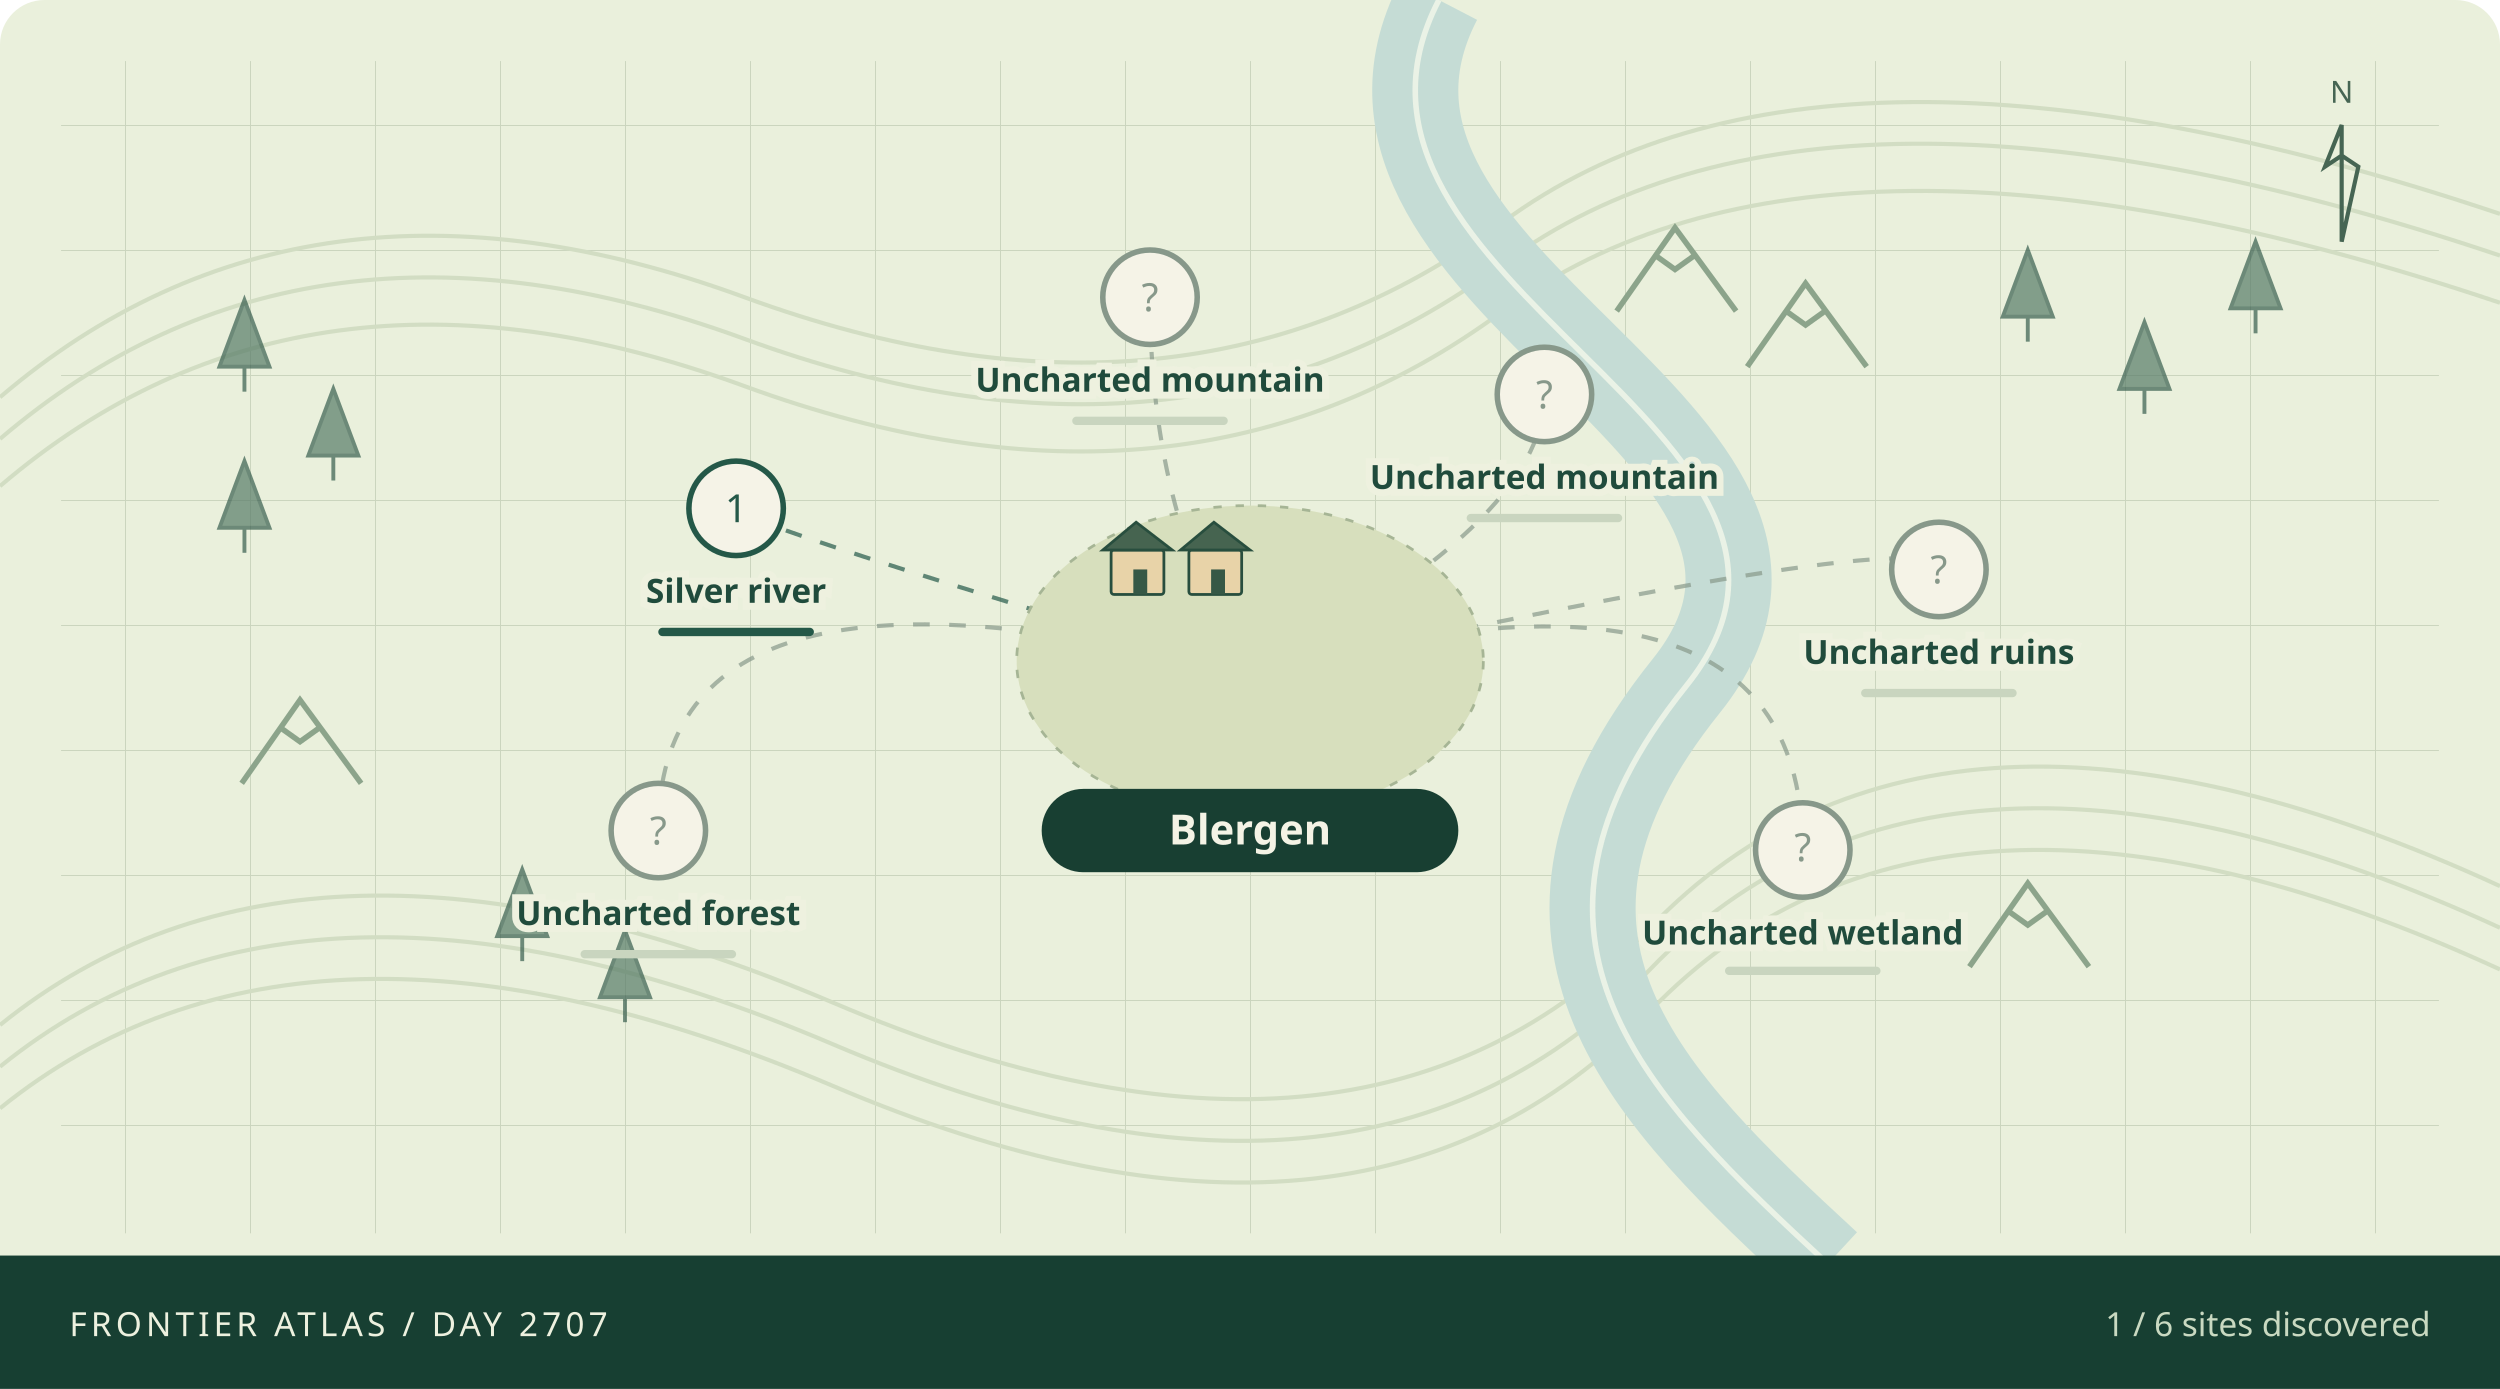
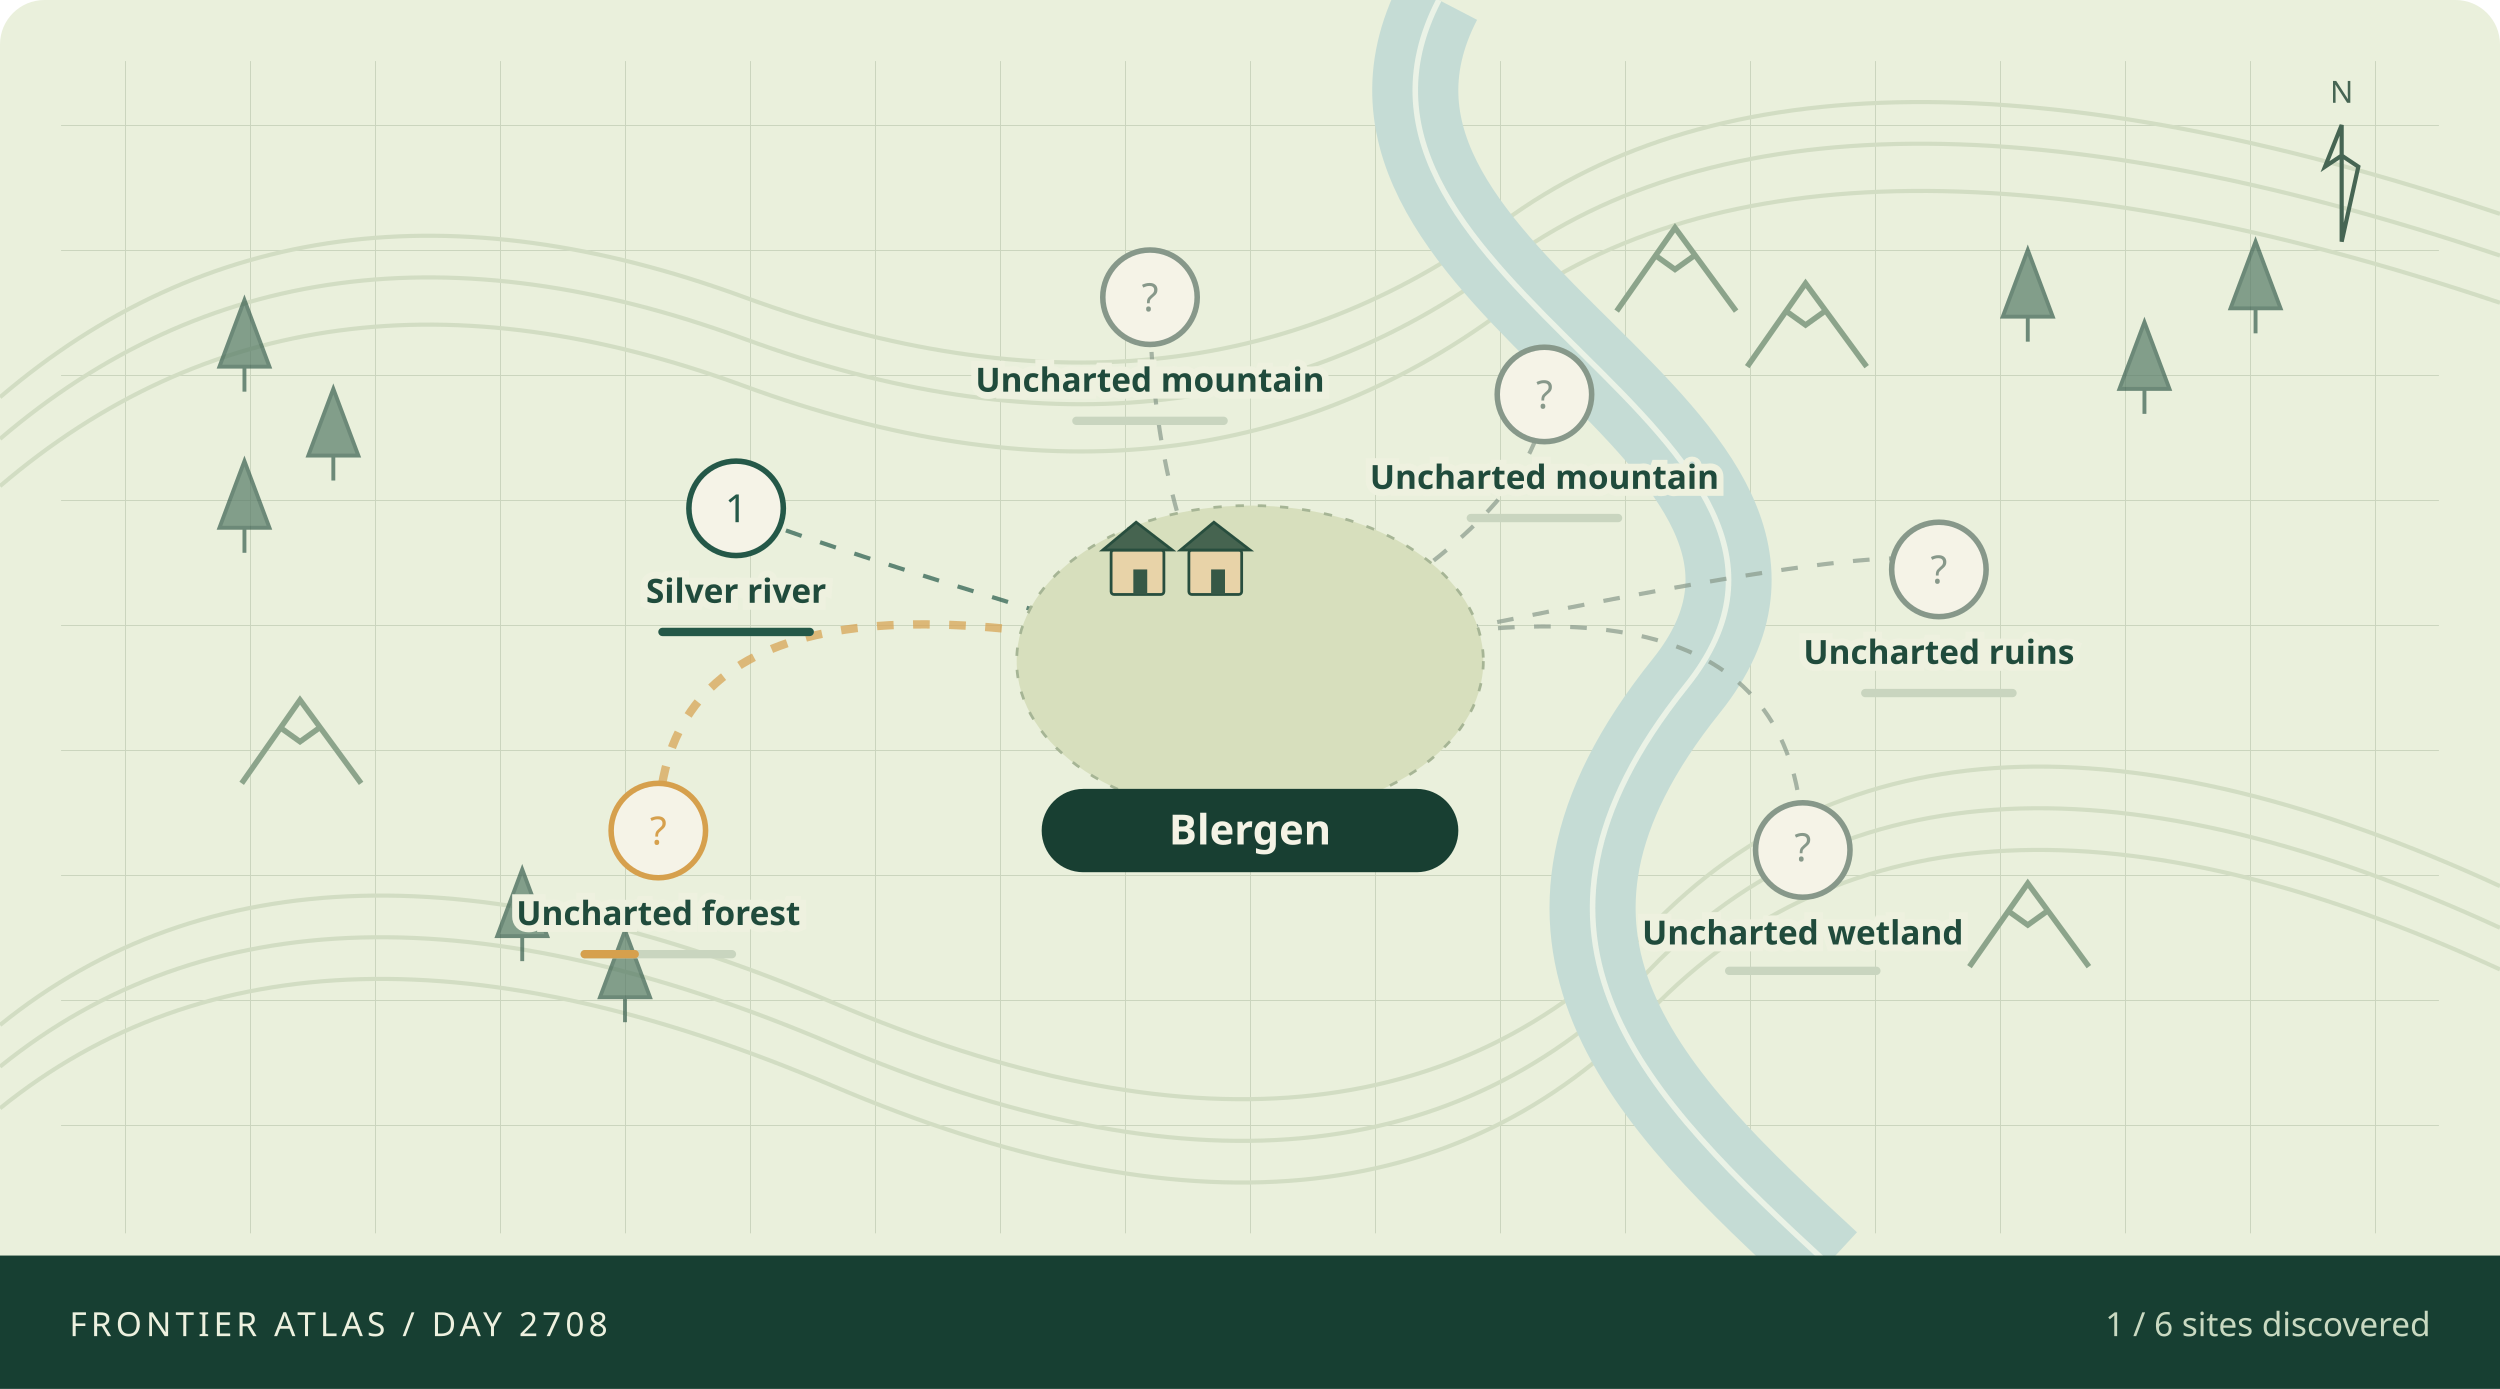
<svg xmlns="http://www.w3.org/2000/svg" viewBox="0 0 900 500" role="img" aria-labelledby="atlas-title atlas-desc">
  <defs>
    <pattern id="grid" width="45" height="45" patternUnits="userSpaceOnUse">
      <path d="M45 0H0V45" fill="none" stroke="#cad4bd" stroke-width=".7" />
    </pattern>
  </defs>
  <rect width="900" height="500" rx="16" fill="#eaf0dc" />
  <rect x="22" y="22" width="856" height="422" fill="url(#grid)" />
  <g fill="none" stroke="#d2ddc3" stroke-width="1.5">
    <path d="M0 143Q110 49 268 107T541 80T900 77" />
    <path d="M0 158Q110 64 268 122T541 95T900 92" />
    <path d="M0 175Q110 81 268 139T541 112T900 109" />
    <path d="M0 369Q110 280 300 361T594 334T900 319" />
    <path d="M0 384Q110 295 300 376T594 349T900 334" />
    <path d="M0 399Q110 310 300 391T594 364T900 349" />
  </g>
  <path d="M518 0C465 102 680 156 607 247S593 395 658 455" fill="none" stroke="#c5dcd5" stroke-width="31" />
  <path d="M518 0C465 102 680 156 607 247S593 395 658 455" fill="none" stroke="#f1f6e9" stroke-width="2" opacity=".85" />
  <path d="M79 132l9 -24 9 24z M88 132v9" fill="#567a66" stroke="#365d4d" stroke-width="1.4" opacity=".7" />
  <path d="M111 164l9 -24 9 24z M120 164v9" fill="#567a66" stroke="#365d4d" stroke-width="1.4" opacity=".7" />
  <path d="M79 190l9 -24 9 24z M88 190v9" fill="#567a66" stroke="#365d4d" stroke-width="1.4" opacity=".7" />
  <path d="M721 114l9 -24 9 24z M730 114v9" fill="#567a66" stroke="#365d4d" stroke-width="1.4" opacity=".7" />
  <path d="M763 140l9 -24 9 24z M772 140v9" fill="#567a66" stroke="#365d4d" stroke-width="1.4" opacity=".7" />
  <path d="M803 111l9 -24 9 24z M812 111v9" fill="#567a66" stroke="#365d4d" stroke-width="1.4" opacity=".7" />
  <path d="M179 337l9 -24 9 24z M188 337v9" fill="#567a66" stroke="#365d4d" stroke-width="1.4" opacity=".7" />
  <path d="M216 359l9 -24 9 24z M225 359v9" fill="#567a66" stroke="#365d4d" stroke-width="1.4" opacity=".7" />
  <path d="M582 112l21 -30 22 30 M596 92l7 5 7 -5" fill="none" stroke="#8ca48b" stroke-width="2" />
  <path d="M629 132l21 -30 22 30 M643 112l7 5 7 -5" fill="none" stroke="#8ca48b" stroke-width="2" />
  <path d="M87 282l21 -30 22 30 M101 262l7 5 7 -5" fill="none" stroke="#8ca48b" stroke-width="2" />
  <path d="M709 348l21 -30 22 30 M723 328l7 5 7 -5" fill="none" stroke="#8ca48b" stroke-width="2" />
  <path d="M450 243Q265 188 265 183" fill="none" stroke="#245848" stroke-width="1.5" stroke-dasharray="6 7" opacity=".7" />
-   <path d="M450 243Q237 188 237 299" fill="none" stroke="#87988a" stroke-width="1.5" stroke-dasharray="6 7" opacity=".7" />
+   <path d="M450 243Q237 188 237 299" fill="none" stroke="#d6a04d" stroke-width="3" stroke-dasharray="6 7" opacity=".7" />
  <path d="M450 243Q556 188 556 142" fill="none" stroke="#87988a" stroke-width="1.5" stroke-dasharray="6 7" opacity=".7" />
  <path d="M450 243Q649 188 649 306" fill="none" stroke="#87988a" stroke-width="1.5" stroke-dasharray="6 7" opacity=".7" />
  <path d="M450 243Q698 188 698 205" fill="none" stroke="#87988a" stroke-width="1.5" stroke-dasharray="6 7" opacity=".7" />
  <path d="M450 243Q414 188 414 107" fill="none" stroke="#87988a" stroke-width="1.5" stroke-dasharray="6 7" opacity=".7" />
  <ellipse cx="450" cy="238" rx="84" ry="56" fill="#d7dfbd" stroke="#a6b595" stroke-dasharray="3 5" />
  <g>
    <rect x="400" y="198" width="19" height="16" rx="1" fill="#e8d3a8" stroke="#284e3e" />
    <path d="M397 198l12 -10 13 10z" fill="#466450" stroke="#284e3e" />
    <rect x="408" y="205" width="5" height="9" fill="#365846" />
  </g>
  <g>
    <rect x="428" y="198" width="19" height="16" rx="1" fill="#e8d3a8" stroke="#284e3e" />
    <path d="M425 198l12 -10 13 10z" fill="#466450" stroke="#284e3e" />
    <rect x="436" y="205" width="5" height="9" fill="#365846" />
  </g>
  <g>
    <circle cx="265" cy="183" r="17" fill="#f5f3e7" stroke="#245848" stroke-width="2" />
    <text x="265" y="188" text-anchor="middle" font-family="system-ui,sans-serif" font-size="14" fill="#245848">1</text>
    <text x="265" y="217" text-anchor="middle" font-family="system-ui,sans-serif" font-weight="600" font-size="12" fill="#204b3c" stroke="#eef1df" stroke-width="5" paint-order="stroke">Silver river</text>
    <rect x="237" y="226" width="56" height="3" rx="1.5" fill="#c9d5bf" />
    <rect x="237" y="226" width="56.0" height="3" rx="1.5" fill="#245848" />
  </g>
  <g>
-     <circle cx="237" cy="299" r="17" fill="#f5f3e7" stroke="#87988a" stroke-width="2" />
-     <text x="237" y="304" text-anchor="middle" font-family="system-ui,sans-serif" font-size="14" fill="#87988a">?</text>
+     <circle cx="237" cy="299" r="17" fill="#f5f3e7" stroke="#d6a04d" stroke-width="2" />
+     <text x="237" y="304" text-anchor="middle" font-family="system-ui,sans-serif" font-size="14" fill="#d6a04d">?</text>
    <text x="237" y="333" text-anchor="middle" font-family="system-ui,sans-serif" font-weight="600" font-size="12" fill="#204b3c" stroke="#eef1df" stroke-width="5" paint-order="stroke">Uncharted forest</text>
    <rect x="209" y="342" width="56" height="3" rx="1.5" fill="#c9d5bf" />
-     <rect x="209" y="342" width="0.0" height="3" rx="1.5" fill="#87988a" />
+     <rect x="209" y="342" width="21.0" height="3" rx="1.5" fill="#d6a04d" />
  </g>
  <g>
    <circle cx="556" cy="142" r="17" fill="#f5f3e7" stroke="#87988a" stroke-width="2" />
    <text x="556" y="147" text-anchor="middle" font-family="system-ui,sans-serif" font-size="14" fill="#87988a">?</text>
    <text x="556" y="176" text-anchor="middle" font-family="system-ui,sans-serif" font-weight="600" font-size="12" fill="#204b3c" stroke="#eef1df" stroke-width="5" paint-order="stroke">Uncharted mountain</text>
    <rect x="528" y="185" width="56" height="3" rx="1.5" fill="#c9d5bf" />
    <rect x="528" y="185" width="0.0" height="3" rx="1.5" fill="#87988a" />
  </g>
  <g>
    <circle cx="649" cy="306" r="17" fill="#f5f3e7" stroke="#87988a" stroke-width="2" />
    <text x="649" y="310" text-anchor="middle" font-family="system-ui,sans-serif" font-size="14" fill="#87988a">?</text>
    <text x="649" y="340" text-anchor="middle" font-family="system-ui,sans-serif" font-weight="600" font-size="12" fill="#204b3c" stroke="#eef1df" stroke-width="5" paint-order="stroke">Uncharted wetland</text>
    <rect x="621" y="348" width="56" height="3" rx="1.5" fill="#c9d5bf" />
    <rect x="621" y="348" width="0.0" height="3" rx="1.5" fill="#87988a" />
  </g>
  <g>
    <circle cx="698" cy="205" r="17" fill="#f5f3e7" stroke="#87988a" stroke-width="2" />
    <text x="698" y="210" text-anchor="middle" font-family="system-ui,sans-serif" font-size="14" fill="#87988a">?</text>
    <text x="698" y="239" text-anchor="middle" font-family="system-ui,sans-serif" font-weight="600" font-size="12" fill="#204b3c" stroke="#eef1df" stroke-width="5" paint-order="stroke">Uncharted ruins</text>
    <rect x="670" y="248" width="56" height="3" rx="1.5" fill="#c9d5bf" />
    <rect x="670" y="248" width="0.0" height="3" rx="1.5" fill="#87988a" />
  </g>
  <g>
    <circle cx="414" cy="107" r="17" fill="#f5f3e7" stroke="#87988a" stroke-width="2" />
    <text x="414" y="112" text-anchor="middle" font-family="system-ui,sans-serif" font-size="14" fill="#87988a">?</text>
    <text x="414" y="141" text-anchor="middle" font-family="system-ui,sans-serif" font-weight="600" font-size="12" fill="#204b3c" stroke="#eef1df" stroke-width="5" paint-order="stroke">Uncharted mountain</text>
    <rect x="386" y="150" width="56" height="3" rx="1.5" fill="#c9d5bf" />
    <rect x="386" y="150" width="0.0" height="3" rx="1.5" fill="#87988a" />
  </g>
  <rect x="375" y="284" width="150" height="30" rx="15" fill="#183f32" />
  <text x="450" y="304" text-anchor="middle" fill="#f4f3e5" font-family="system-ui,sans-serif" font-size="15" font-weight="700">Blergen</text>
  <g transform="translate(843,45)" stroke="#466553" fill="none">
    <path d="M0 42V0l-6 15 6 -4 6 4z" stroke-width="1.5" />
    <text x="0" y="-8" text-anchor="middle" stroke="none" fill="#466553" font-family="system-ui,sans-serif" font-size="11">N</text>
  </g>
  <rect x="0" y="452" width="900" height="48" fill="#173f32" />
-   <text x="25" y="481" fill="#edf1df" font-family="system-ui,sans-serif" font-size="12" letter-spacing="1.5">FRONTIER ATLAS / DAY 2707</text>
+   <text x="25" y="481" fill="#edf1df" font-family="system-ui,sans-serif" font-size="12" letter-spacing="1.5">FRONTIER ATLAS / DAY 2708</text>
  <text x="875" y="481" text-anchor="end" fill="#c9d9c1" font-family="system-ui,sans-serif" font-size="12">1 / 6 sites discovered</text>
</svg>
